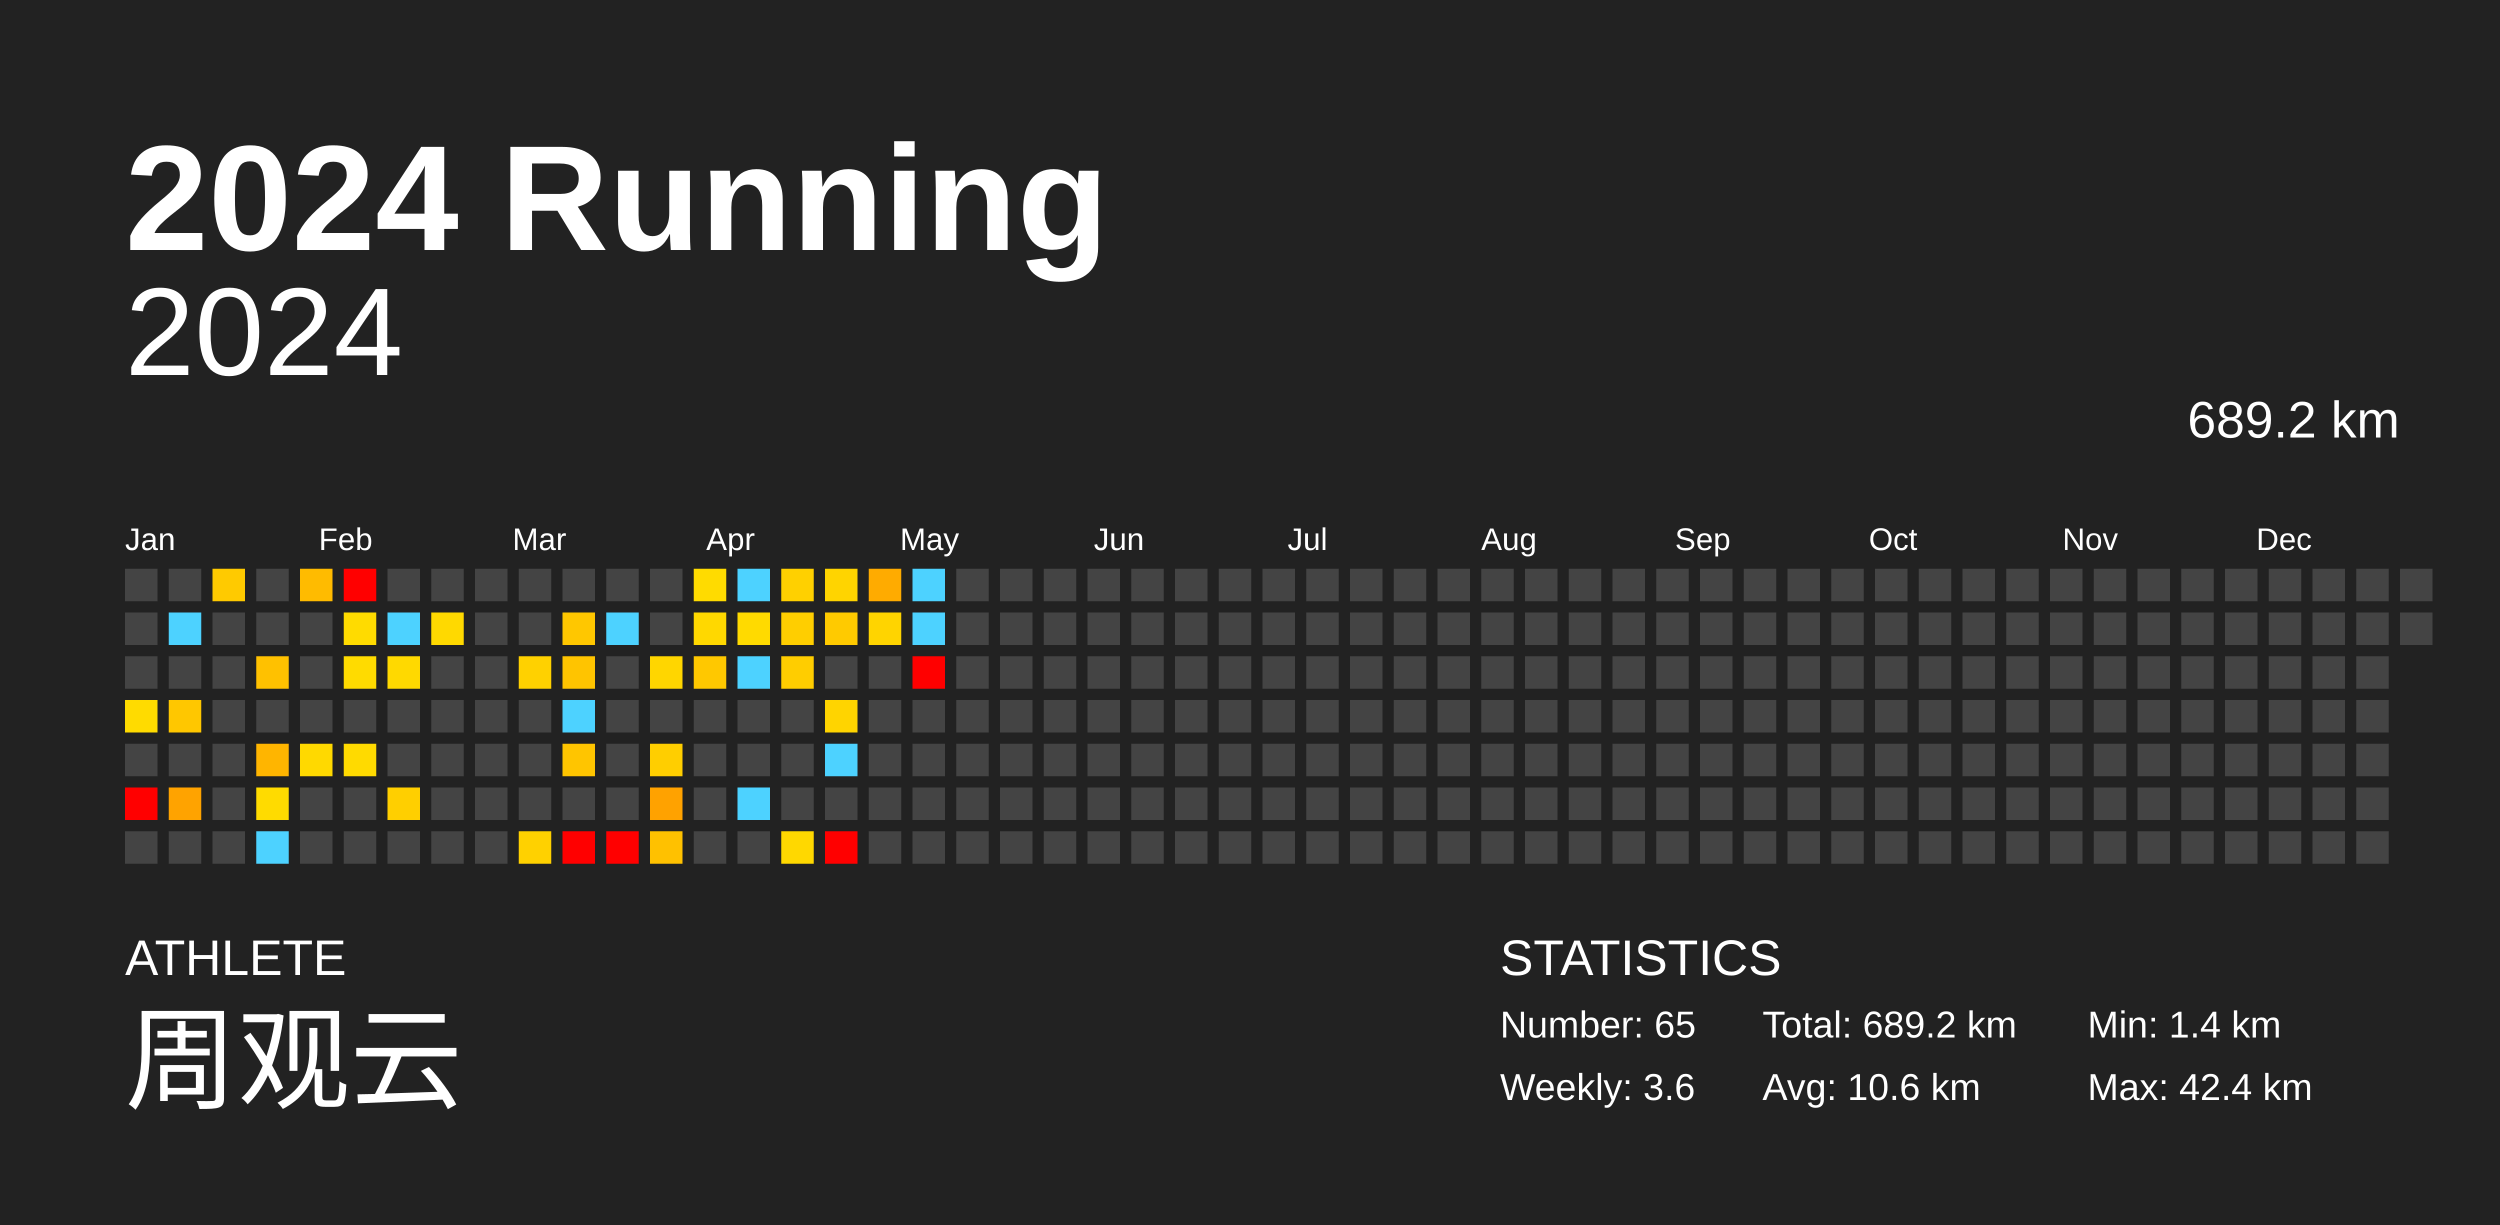
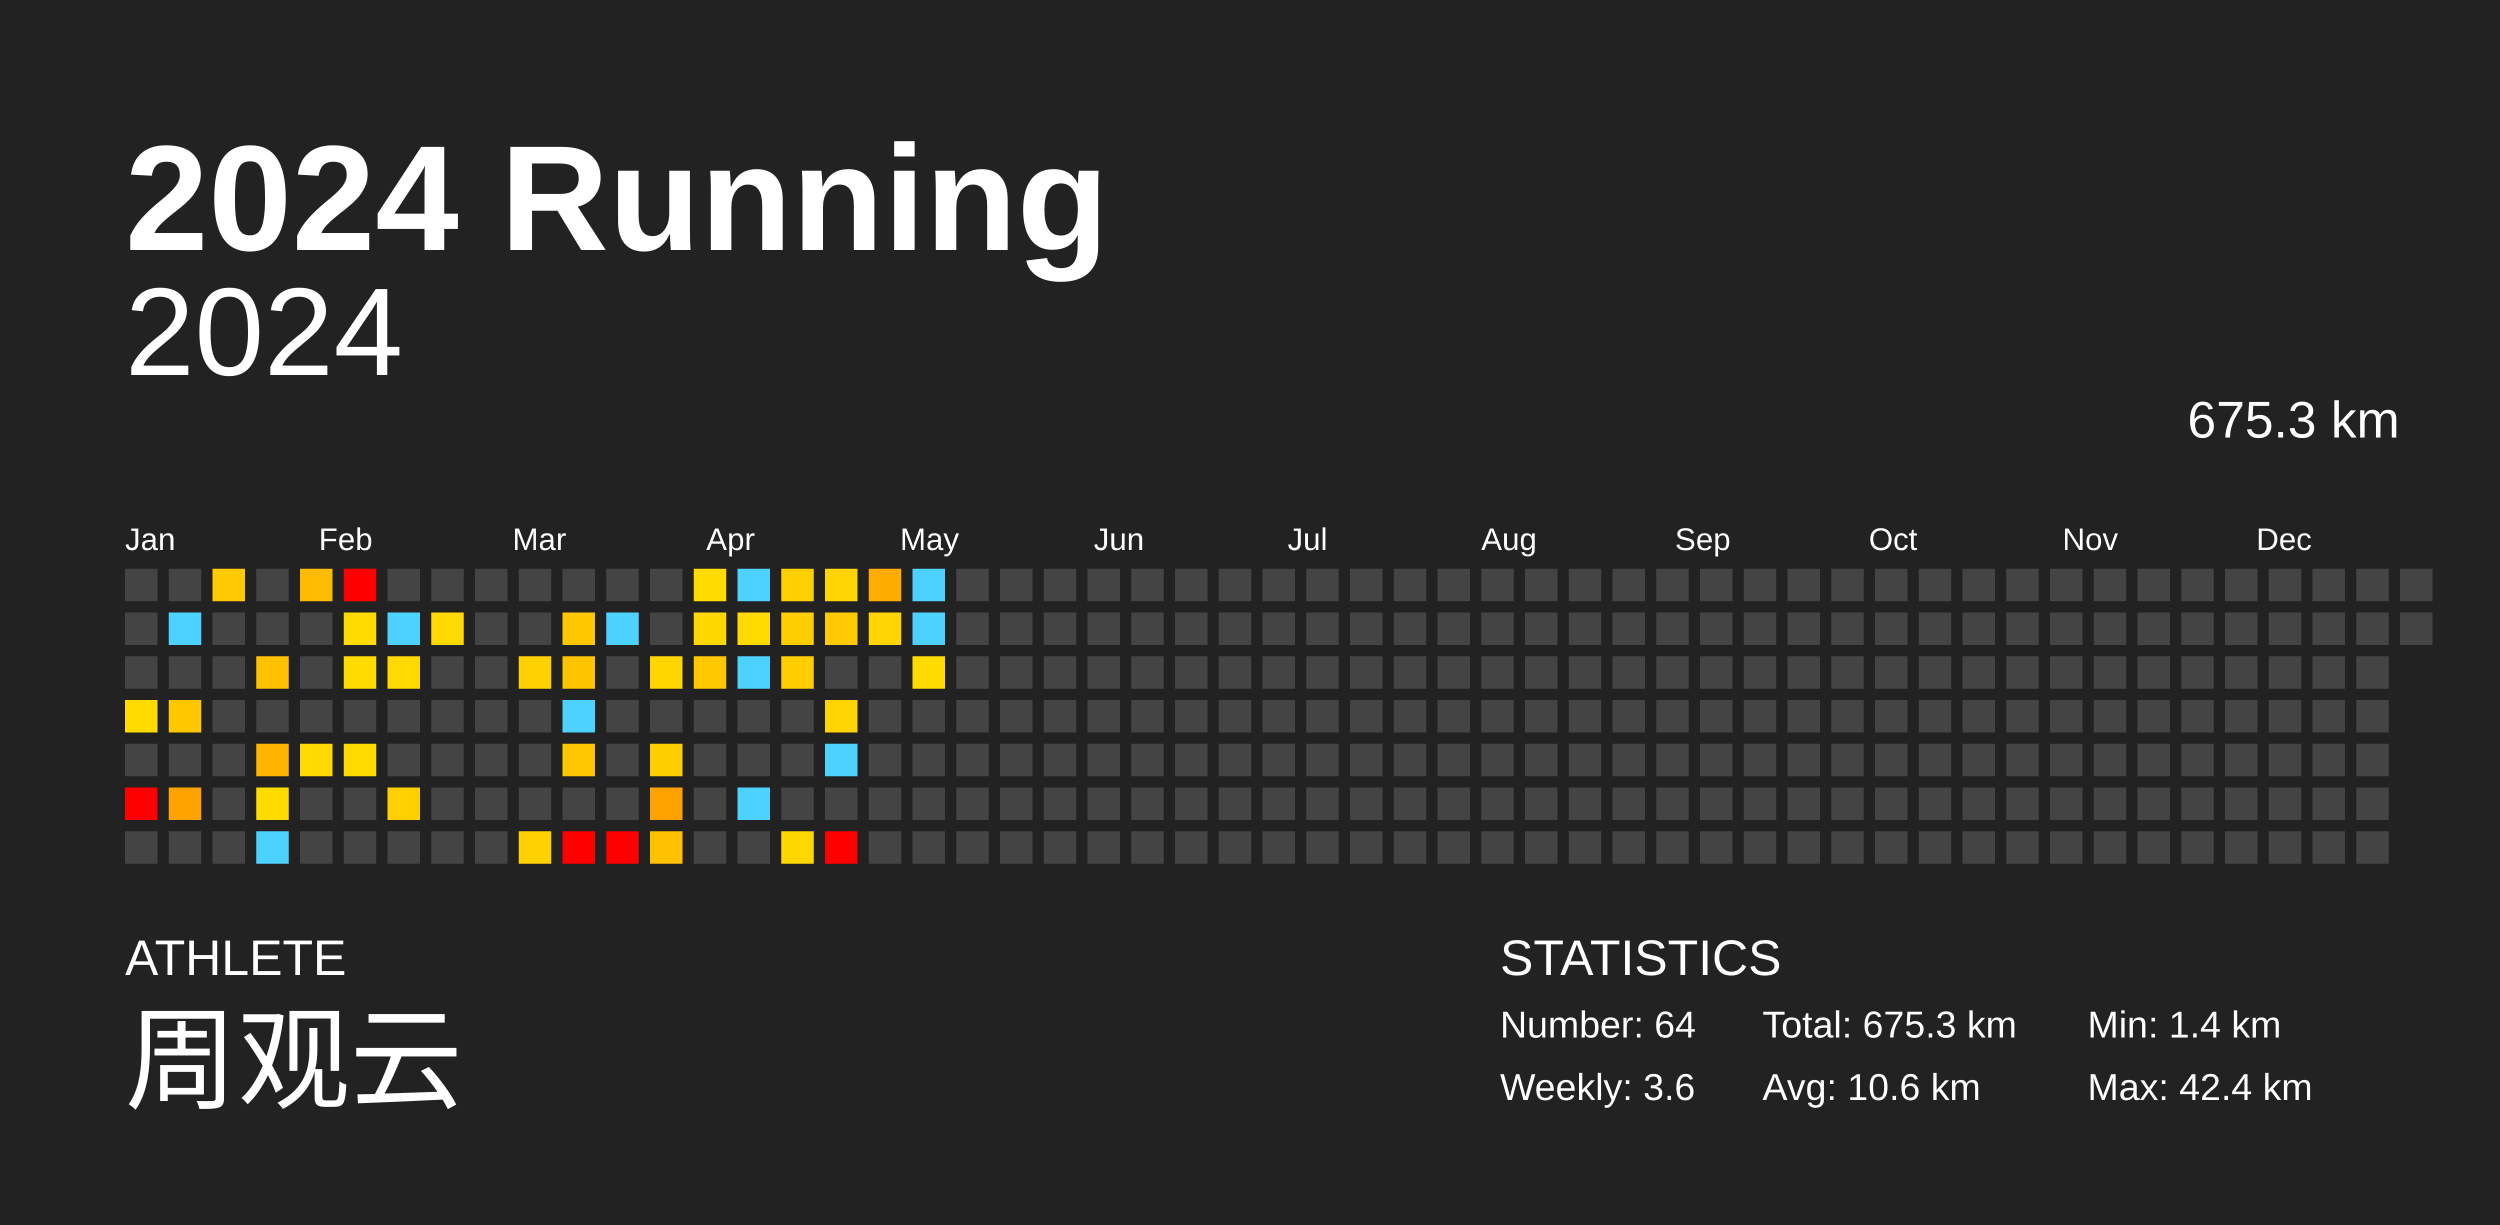
<svg xmlns="http://www.w3.org/2000/svg" baseProfile="full" height="98mm" version="1.1" viewBox="0,0,200,98" width="200mm">
  <defs />
  <rect fill="#222222" height="98" width="200" x="0" y="0" />
  <text fill="#FFFFFF" style="font-size:12px; font-family:Arial; font-weight:bold;" x="10" y="20">2024 Running</text>
  <text fill="#FFFFFF" style="font-size:4px; font-family:Arial" x="10" y="78">ATHLETE</text>
  <text fill="#FFFFFF" style="font-size:9px; font-family:Arial" x="10" y="88">周观云</text>
  <text fill="#FFFFFF" style="font-size:4px; font-family:Arial" x="120" y="78">STATISTICS</text>
-   <text fill="#FFFFFF" style="font-size:3px; font-family:Arial" x="120" y="83">Number: 65</text>
+   <text fill="#FFFFFF" style="font-size:3px; font-family:Arial" x="120" y="83">Number: 64</text>
  <text fill="#FFFFFF" style="font-size:3px; font-family:Arial" x="120" y="88">Weekly: 3.6</text>
-   <text fill="#FFFFFF" style="font-size:3px; font-family:Arial" x="141" y="83">Total: 689.2 km</text>
+   <text fill="#FFFFFF" style="font-size:3px; font-family:Arial" x="141" y="83">Total: 675.3 km</text>
  <text fill="#FFFFFF" style="font-size:3px; font-family:Arial" x="141" y="88">Avg: 10.6 km</text>
  <text fill="#FFFFFF" style="font-size:3px; font-family:Arial" x="167" y="83">Min: 1.4 km</text>
  <text fill="#FFFFFF" style="font-size:3px; font-family:Arial" x="167" y="88">Max: 42.4 km</text>
  <text alignment-baseline="hanging" fill="#FFFFFF" style="font-size:10.0px; font-family:Arial;" x="10" y="30">2024</text>
-   <text alignment-baseline="hanging" fill="#FFFFFF" style="font-size:4.125px; font-family:Arial;" x="175" y="35">689.2 km</text>
+   <text alignment-baseline="hanging" fill="#FFFFFF" style="font-size:4.125px; font-family:Arial;" x="175" y="35">675.3 km</text>
  <text fill="#FFFFFF" style="font-size:2.5px; font-family:Arial" x="10.0" y="44">Jan</text>
  <text fill="#FFFFFF" style="font-size:2.5px; font-family:Arial" x="25.5" y="44">Feb</text>
  <text fill="#FFFFFF" style="font-size:2.5px; font-family:Arial" x="41.0" y="44">Mar</text>
  <text fill="#FFFFFF" style="font-size:2.5px; font-family:Arial" x="56.5" y="44">Apr</text>
  <text fill="#FFFFFF" style="font-size:2.5px; font-family:Arial" x="72.0" y="44">May</text>
  <text fill="#FFFFFF" style="font-size:2.5px; font-family:Arial" x="87.5" y="44">Jun</text>
  <text fill="#FFFFFF" style="font-size:2.5px; font-family:Arial" x="103.0" y="44">Jul</text>
  <text fill="#FFFFFF" style="font-size:2.5px; font-family:Arial" x="118.5" y="44">Aug</text>
  <text fill="#FFFFFF" style="font-size:2.5px; font-family:Arial" x="134.0" y="44">Sep</text>
  <text fill="#FFFFFF" style="font-size:2.5px; font-family:Arial" x="149.5" y="44">Oct</text>
  <text fill="#FFFFFF" style="font-size:2.5px; font-family:Arial" x="165.0" y="44">Nov</text>
  <text fill="#FFFFFF" style="font-size:2.5px; font-family:Arial" x="180.5" y="44">Dec</text>
  <rect fill="#444444" height="2.6" width="2.6" x="10.0" y="45.5" />
  <rect fill="#444444" height="2.6" width="2.6" x="10.0" y="49.0" />
  <rect fill="#444444" height="2.6" width="2.6" x="10.0" y="52.5" />
  <rect fill="#ffdb00" height="2.6" width="2.6" x="10.0" y="56.0" />
  <rect fill="#444444" height="2.6" width="2.6" x="10.0" y="59.5" />
  <rect fill="red" height="2.6" width="2.6" x="10.0" y="63.0" />
  <rect fill="#444444" height="2.6" width="2.6" x="10.0" y="66.5" />
  <rect fill="#444444" height="2.6" width="2.6" x="13.5" y="45.5" />
  <rect fill="#4dd2ff" height="2.6" width="2.6" x="13.5" y="49.0" />
  <rect fill="#444444" height="2.6" width="2.6" x="13.5" y="52.5" />
  <rect fill="#ffc700" height="2.6" width="2.6" x="13.5" y="56.0" />
  <rect fill="#444444" height="2.6" width="2.6" x="13.5" y="59.5" />
  <rect fill="#ffa300" height="2.6" width="2.6" x="13.5" y="63.0" />
  <rect fill="#444444" height="2.6" width="2.6" x="13.5" y="66.5" />
  <rect fill="#ffca00" height="2.6" width="2.6" x="17.0" y="45.5" />
  <rect fill="#444444" height="2.6" width="2.6" x="17.0" y="49.0" />
  <rect fill="#444444" height="2.6" width="2.6" x="17.0" y="52.5" />
  <rect fill="#444444" height="2.6" width="2.6" x="17.0" y="56.0" />
  <rect fill="#444444" height="2.6" width="2.6" x="17.0" y="59.5" />
  <rect fill="#444444" height="2.6" width="2.6" x="17.0" y="63.0" />
  <rect fill="#444444" height="2.6" width="2.6" x="17.0" y="66.5" />
  <rect fill="#444444" height="2.6" width="2.6" x="20.5" y="45.5" />
  <rect fill="#444444" height="2.6" width="2.6" x="20.5" y="49.0" />
  <rect fill="#ffc100" height="2.6" width="2.6" x="20.5" y="52.5" />
  <rect fill="#444444" height="2.6" width="2.6" x="20.5" y="56.0" />
  <rect fill="#ffb500" height="2.6" width="2.6" x="20.5" y="59.5" />
  <rect fill="#ffdb00" height="2.6" width="2.6" x="20.5" y="63.0" />
  <rect fill="#4dd2ff" height="2.6" width="2.6" x="20.5" y="66.5" />
  <rect fill="#ffbb00" height="2.6" width="2.6" x="24.0" y="45.5" />
  <rect fill="#444444" height="2.6" width="2.6" x="24.0" y="49.0" />
  <rect fill="#444444" height="2.6" width="2.6" x="24.0" y="52.5" />
  <rect fill="#444444" height="2.6" width="2.6" x="24.0" y="56.0" />
  <rect fill="#ffd900" height="2.6" width="2.6" x="24.0" y="59.5" />
  <rect fill="#444444" height="2.6" width="2.6" x="24.0" y="63.0" />
  <rect fill="#444444" height="2.6" width="2.6" x="24.0" y="66.5" />
  <rect fill="red" height="2.6" width="2.6" x="27.5" y="45.5" />
  <rect fill="#ffdb00" height="2.6" width="2.6" x="27.5" y="49.0" />
  <rect fill="#ffdb00" height="2.6" width="2.6" x="27.5" y="52.5" />
  <rect fill="#444444" height="2.6" width="2.6" x="27.5" y="56.0" />
  <rect fill="#ffda00" height="2.6" width="2.6" x="27.5" y="59.5" />
  <rect fill="#444444" height="2.6" width="2.6" x="27.5" y="63.0" />
  <rect fill="#444444" height="2.6" width="2.6" x="27.5" y="66.5" />
  <rect fill="#444444" height="2.6" width="2.6" x="31.0" y="45.5" />
  <rect fill="#4dd2ff" height="2.6" width="2.6" x="31.0" y="49.0" />
  <rect fill="#ffd900" height="2.6" width="2.6" x="31.0" y="52.5" />
  <rect fill="#444444" height="2.6" width="2.6" x="31.0" y="56.0" />
  <rect fill="#444444" height="2.6" width="2.6" x="31.0" y="59.5" />
  <rect fill="#ffcf00" height="2.6" width="2.6" x="31.0" y="63.0" />
  <rect fill="#444444" height="2.6" width="2.6" x="31.0" y="66.5" />
  <rect fill="#444444" height="2.6" width="2.6" x="34.5" y="45.5" />
  <rect fill="#ffd900" height="2.6" width="2.6" x="34.5" y="49.0" />
  <rect fill="#444444" height="2.6" width="2.6" x="34.5" y="52.5" />
  <rect fill="#444444" height="2.6" width="2.6" x="34.5" y="56.0" />
  <rect fill="#444444" height="2.6" width="2.6" x="34.5" y="59.5" />
  <rect fill="#444444" height="2.6" width="2.6" x="34.5" y="63.0" />
  <rect fill="#444444" height="2.6" width="2.6" x="34.5" y="66.5" />
  <rect fill="#444444" height="2.6" width="2.6" x="38.0" y="45.5" />
  <rect fill="#444444" height="2.6" width="2.6" x="38.0" y="49.0" />
  <rect fill="#444444" height="2.6" width="2.6" x="38.0" y="52.5" />
  <rect fill="#444444" height="2.6" width="2.6" x="38.0" y="56.0" />
  <rect fill="#444444" height="2.6" width="2.6" x="38.0" y="59.5" />
  <rect fill="#444444" height="2.6" width="2.6" x="38.0" y="63.0" />
  <rect fill="#444444" height="2.6" width="2.6" x="38.0" y="66.5" />
  <rect fill="#444444" height="2.6" width="2.6" x="41.5" y="45.5" />
  <rect fill="#444444" height="2.6" width="2.6" x="41.5" y="49.0" />
  <rect fill="#ffd100" height="2.6" width="2.6" x="41.5" y="52.5" />
  <rect fill="#444444" height="2.6" width="2.6" x="41.5" y="56.0" />
  <rect fill="#444444" height="2.6" width="2.6" x="41.5" y="59.5" />
  <rect fill="#444444" height="2.6" width="2.6" x="41.5" y="63.0" />
  <rect fill="#ffd100" height="2.6" width="2.6" x="41.5" y="66.5" />
  <rect fill="#444444" height="2.6" width="2.6" x="45.0" y="45.5" />
  <rect fill="#ffc700" height="2.6" width="2.6" x="45.0" y="49.0" />
  <rect fill="#ffc400" height="2.6" width="2.6" x="45.0" y="52.5" />
  <rect fill="#4dd2ff" height="2.6" width="2.6" x="45.0" y="56.0" />
  <rect fill="#ffc500" height="2.6" width="2.6" x="45.0" y="59.5" />
  <rect fill="#444444" height="2.6" width="2.6" x="45.0" y="63.0" />
  <rect fill="red" height="2.6" width="2.6" x="45.0" y="66.5" />
  <rect fill="#444444" height="2.6" width="2.6" x="48.5" y="45.5" />
  <rect fill="#4dd2ff" height="2.6" width="2.6" x="48.5" y="49.0" />
  <rect fill="#444444" height="2.6" width="2.6" x="48.5" y="52.5" />
  <rect fill="#444444" height="2.6" width="2.6" x="48.5" y="56.0" />
  <rect fill="#444444" height="2.6" width="2.6" x="48.5" y="59.5" />
  <rect fill="#444444" height="2.6" width="2.6" x="48.5" y="63.0" />
  <rect fill="red" height="2.6" width="2.6" x="48.5" y="66.5" />
  <rect fill="#444444" height="2.6" width="2.6" x="52.0" y="45.5" />
  <rect fill="#444444" height="2.6" width="2.6" x="52.0" y="49.0" />
  <rect fill="#ffd600" height="2.6" width="2.6" x="52.0" y="52.5" />
  <rect fill="#444444" height="2.6" width="2.6" x="52.0" y="56.0" />
  <rect fill="#ffce00" height="2.6" width="2.6" x="52.0" y="59.5" />
  <rect fill="#ffa200" height="2.6" width="2.6" x="52.0" y="63.0" />
  <rect fill="#ffc100" height="2.6" width="2.6" x="52.0" y="66.5" />
  <rect fill="#ffdb00" height="2.6" width="2.6" x="55.5" y="45.5" />
  <rect fill="#ffd800" height="2.6" width="2.6" x="55.5" y="49.0" />
  <rect fill="#ffc800" height="2.6" width="2.6" x="55.5" y="52.5" />
  <rect fill="#444444" height="2.6" width="2.6" x="55.5" y="56.0" />
  <rect fill="#444444" height="2.6" width="2.6" x="55.5" y="59.5" />
  <rect fill="#444444" height="2.6" width="2.6" x="55.5" y="63.0" />
  <rect fill="#444444" height="2.6" width="2.6" x="55.5" y="66.5" />
  <rect fill="#4dd2ff" height="2.6" width="2.6" x="59.0" y="45.5" />
  <rect fill="#ffda00" height="2.6" width="2.6" x="59.0" y="49.0" />
  <rect fill="#4dd2ff" height="2.6" width="2.6" x="59.0" y="52.5" />
  <rect fill="#444444" height="2.6" width="2.6" x="59.0" y="56.0" />
  <rect fill="#444444" height="2.6" width="2.6" x="59.0" y="59.5" />
  <rect fill="#4dd2ff" height="2.6" width="2.6" x="59.0" y="63.0" />
  <rect fill="#444444" height="2.6" width="2.6" x="59.0" y="66.5" />
  <rect fill="#ffd000" height="2.6" width="2.6" x="62.5" y="45.5" />
  <rect fill="#ffce00" height="2.6" width="2.6" x="62.5" y="49.0" />
  <rect fill="#ffcd00" height="2.6" width="2.6" x="62.5" y="52.5" />
  <rect fill="#444444" height="2.6" width="2.6" x="62.5" y="56.0" />
  <rect fill="#444444" height="2.6" width="2.6" x="62.5" y="59.5" />
  <rect fill="#444444" height="2.6" width="2.6" x="62.5" y="63.0" />
  <rect fill="#ffd800" height="2.6" width="2.6" x="62.5" y="66.5" />
  <rect fill="#ffd400" height="2.6" width="2.6" x="66.0" y="45.5" />
  <rect fill="#ffca00" height="2.6" width="2.6" x="66.0" y="49.0" />
  <rect fill="#444444" height="2.6" width="2.6" x="66.0" y="52.5" />
  <rect fill="#ffd400" height="2.6" width="2.6" x="66.0" y="56.0" />
  <rect fill="#4dd2ff" height="2.6" width="2.6" x="66.0" y="59.5" />
  <rect fill="#444444" height="2.6" width="2.6" x="66.0" y="63.0" />
  <rect fill="red" height="2.6" width="2.6" x="66.0" y="66.5" />
  <rect fill="#ffab00" height="2.6" width="2.6" x="69.5" y="45.5" />
  <rect fill="#ffd400" height="2.6" width="2.6" x="69.5" y="49.0" />
  <rect fill="#444444" height="2.6" width="2.6" x="69.5" y="52.5" />
  <rect fill="#444444" height="2.6" width="2.6" x="69.5" y="56.0" />
  <rect fill="#444444" height="2.6" width="2.6" x="69.5" y="59.5" />
  <rect fill="#444444" height="2.6" width="2.6" x="69.5" y="63.0" />
  <rect fill="#444444" height="2.6" width="2.6" x="69.5" y="66.5" />
  <rect fill="#4dd2ff" height="2.6" width="2.6" x="73.0" y="45.5" />
  <rect fill="#4dd2ff" height="2.6" width="2.6" x="73.0" y="49.0" />
-   <rect fill="red" height="2.6" width="2.6" x="73.0" y="52.5" />
+   <rect fill="#ffdb00" height="2.6" width="2.6" x="73.0" y="52.5" />
  <rect fill="#444444" height="2.6" width="2.6" x="73.0" y="56.0" />
  <rect fill="#444444" height="2.6" width="2.6" x="73.0" y="59.5" />
  <rect fill="#444444" height="2.6" width="2.6" x="73.0" y="63.0" />
  <rect fill="#444444" height="2.6" width="2.6" x="73.0" y="66.5" />
  <rect fill="#444444" height="2.6" width="2.6" x="76.5" y="45.5" />
  <rect fill="#444444" height="2.6" width="2.6" x="76.5" y="49.0" />
  <rect fill="#444444" height="2.6" width="2.6" x="76.5" y="52.5" />
  <rect fill="#444444" height="2.6" width="2.6" x="76.5" y="56.0" />
  <rect fill="#444444" height="2.6" width="2.6" x="76.5" y="59.5" />
  <rect fill="#444444" height="2.6" width="2.6" x="76.5" y="63.0" />
  <rect fill="#444444" height="2.6" width="2.6" x="76.5" y="66.5" />
  <rect fill="#444444" height="2.6" width="2.6" x="80.0" y="45.5" />
  <rect fill="#444444" height="2.6" width="2.6" x="80.0" y="49.0" />
  <rect fill="#444444" height="2.6" width="2.6" x="80.0" y="52.5" />
  <rect fill="#444444" height="2.6" width="2.6" x="80.0" y="56.0" />
  <rect fill="#444444" height="2.6" width="2.6" x="80.0" y="59.5" />
  <rect fill="#444444" height="2.6" width="2.6" x="80.0" y="63.0" />
  <rect fill="#444444" height="2.6" width="2.6" x="80.0" y="66.5" />
  <rect fill="#444444" height="2.6" width="2.6" x="83.5" y="45.5" />
  <rect fill="#444444" height="2.6" width="2.6" x="83.5" y="49.0" />
  <rect fill="#444444" height="2.6" width="2.6" x="83.5" y="52.5" />
  <rect fill="#444444" height="2.6" width="2.6" x="83.5" y="56.0" />
  <rect fill="#444444" height="2.6" width="2.6" x="83.5" y="59.5" />
  <rect fill="#444444" height="2.6" width="2.6" x="83.5" y="63.0" />
  <rect fill="#444444" height="2.6" width="2.6" x="83.5" y="66.5" />
  <rect fill="#444444" height="2.6" width="2.6" x="87.0" y="45.5" />
  <rect fill="#444444" height="2.6" width="2.6" x="87.0" y="49.0" />
  <rect fill="#444444" height="2.6" width="2.6" x="87.0" y="52.5" />
  <rect fill="#444444" height="2.6" width="2.6" x="87.0" y="56.0" />
  <rect fill="#444444" height="2.6" width="2.6" x="87.0" y="59.5" />
  <rect fill="#444444" height="2.6" width="2.6" x="87.0" y="63.0" />
  <rect fill="#444444" height="2.6" width="2.6" x="87.0" y="66.5" />
  <rect fill="#444444" height="2.6" width="2.6" x="90.5" y="45.5" />
  <rect fill="#444444" height="2.6" width="2.6" x="90.5" y="49.0" />
  <rect fill="#444444" height="2.6" width="2.6" x="90.5" y="52.5" />
  <rect fill="#444444" height="2.6" width="2.6" x="90.5" y="56.0" />
  <rect fill="#444444" height="2.6" width="2.6" x="90.5" y="59.5" />
  <rect fill="#444444" height="2.6" width="2.6" x="90.5" y="63.0" />
  <rect fill="#444444" height="2.6" width="2.6" x="90.5" y="66.5" />
  <rect fill="#444444" height="2.6" width="2.6" x="94.0" y="45.5" />
  <rect fill="#444444" height="2.6" width="2.6" x="94.0" y="49.0" />
  <rect fill="#444444" height="2.6" width="2.6" x="94.0" y="52.5" />
  <rect fill="#444444" height="2.6" width="2.6" x="94.0" y="56.0" />
  <rect fill="#444444" height="2.6" width="2.6" x="94.0" y="59.5" />
  <rect fill="#444444" height="2.6" width="2.6" x="94.0" y="63.0" />
  <rect fill="#444444" height="2.6" width="2.6" x="94.0" y="66.5" />
  <rect fill="#444444" height="2.6" width="2.6" x="97.5" y="45.5" />
  <rect fill="#444444" height="2.6" width="2.6" x="97.5" y="49.0" />
  <rect fill="#444444" height="2.6" width="2.6" x="97.5" y="52.5" />
  <rect fill="#444444" height="2.6" width="2.6" x="97.5" y="56.0" />
  <rect fill="#444444" height="2.6" width="2.6" x="97.5" y="59.5" />
  <rect fill="#444444" height="2.6" width="2.6" x="97.5" y="63.0" />
  <rect fill="#444444" height="2.6" width="2.6" x="97.5" y="66.5" />
  <rect fill="#444444" height="2.6" width="2.6" x="101.0" y="45.5" />
  <rect fill="#444444" height="2.6" width="2.6" x="101.0" y="49.0" />
  <rect fill="#444444" height="2.6" width="2.6" x="101.0" y="52.5" />
  <rect fill="#444444" height="2.6" width="2.6" x="101.0" y="56.0" />
  <rect fill="#444444" height="2.6" width="2.6" x="101.0" y="59.5" />
  <rect fill="#444444" height="2.6" width="2.6" x="101.0" y="63.0" />
  <rect fill="#444444" height="2.6" width="2.6" x="101.0" y="66.5" />
  <rect fill="#444444" height="2.6" width="2.6" x="104.5" y="45.5" />
  <rect fill="#444444" height="2.6" width="2.6" x="104.5" y="49.0" />
  <rect fill="#444444" height="2.6" width="2.6" x="104.5" y="52.5" />
  <rect fill="#444444" height="2.6" width="2.6" x="104.5" y="56.0" />
  <rect fill="#444444" height="2.6" width="2.6" x="104.5" y="59.5" />
  <rect fill="#444444" height="2.6" width="2.6" x="104.5" y="63.0" />
  <rect fill="#444444" height="2.6" width="2.6" x="104.5" y="66.5" />
  <rect fill="#444444" height="2.6" width="2.6" x="108.0" y="45.5" />
  <rect fill="#444444" height="2.6" width="2.6" x="108.0" y="49.0" />
  <rect fill="#444444" height="2.6" width="2.6" x="108.0" y="52.5" />
  <rect fill="#444444" height="2.6" width="2.6" x="108.0" y="56.0" />
  <rect fill="#444444" height="2.6" width="2.6" x="108.0" y="59.5" />
  <rect fill="#444444" height="2.6" width="2.6" x="108.0" y="63.0" />
  <rect fill="#444444" height="2.6" width="2.6" x="108.0" y="66.5" />
  <rect fill="#444444" height="2.6" width="2.6" x="111.5" y="45.5" />
  <rect fill="#444444" height="2.6" width="2.6" x="111.5" y="49.0" />
  <rect fill="#444444" height="2.6" width="2.6" x="111.5" y="52.5" />
  <rect fill="#444444" height="2.6" width="2.6" x="111.5" y="56.0" />
  <rect fill="#444444" height="2.6" width="2.6" x="111.5" y="59.5" />
  <rect fill="#444444" height="2.6" width="2.6" x="111.5" y="63.0" />
  <rect fill="#444444" height="2.6" width="2.6" x="111.5" y="66.5" />
  <rect fill="#444444" height="2.6" width="2.6" x="115.0" y="45.5" />
  <rect fill="#444444" height="2.6" width="2.6" x="115.0" y="49.0" />
  <rect fill="#444444" height="2.6" width="2.6" x="115.0" y="52.5" />
  <rect fill="#444444" height="2.6" width="2.6" x="115.0" y="56.0" />
  <rect fill="#444444" height="2.6" width="2.6" x="115.0" y="59.5" />
  <rect fill="#444444" height="2.6" width="2.6" x="115.0" y="63.0" />
  <rect fill="#444444" height="2.6" width="2.6" x="115.0" y="66.5" />
  <rect fill="#444444" height="2.6" width="2.6" x="118.5" y="45.5" />
  <rect fill="#444444" height="2.6" width="2.6" x="118.5" y="49.0" />
  <rect fill="#444444" height="2.6" width="2.6" x="118.5" y="52.5" />
  <rect fill="#444444" height="2.6" width="2.6" x="118.5" y="56.0" />
  <rect fill="#444444" height="2.6" width="2.6" x="118.5" y="59.5" />
  <rect fill="#444444" height="2.6" width="2.6" x="118.5" y="63.0" />
  <rect fill="#444444" height="2.6" width="2.6" x="118.5" y="66.5" />
  <rect fill="#444444" height="2.6" width="2.6" x="122.0" y="45.5" />
  <rect fill="#444444" height="2.6" width="2.6" x="122.0" y="49.0" />
  <rect fill="#444444" height="2.6" width="2.6" x="122.0" y="52.5" />
  <rect fill="#444444" height="2.6" width="2.6" x="122.0" y="56.0" />
  <rect fill="#444444" height="2.6" width="2.6" x="122.0" y="59.5" />
  <rect fill="#444444" height="2.6" width="2.6" x="122.0" y="63.0" />
  <rect fill="#444444" height="2.6" width="2.6" x="122.0" y="66.5" />
  <rect fill="#444444" height="2.6" width="2.6" x="125.5" y="45.5" />
  <rect fill="#444444" height="2.6" width="2.6" x="125.5" y="49.0" />
  <rect fill="#444444" height="2.6" width="2.6" x="125.5" y="52.5" />
  <rect fill="#444444" height="2.6" width="2.6" x="125.5" y="56.0" />
  <rect fill="#444444" height="2.6" width="2.6" x="125.5" y="59.5" />
  <rect fill="#444444" height="2.6" width="2.6" x="125.5" y="63.0" />
  <rect fill="#444444" height="2.6" width="2.6" x="125.5" y="66.5" />
  <rect fill="#444444" height="2.6" width="2.6" x="129.0" y="45.5" />
  <rect fill="#444444" height="2.6" width="2.6" x="129.0" y="49.0" />
  <rect fill="#444444" height="2.6" width="2.6" x="129.0" y="52.5" />
  <rect fill="#444444" height="2.6" width="2.6" x="129.0" y="56.0" />
  <rect fill="#444444" height="2.6" width="2.6" x="129.0" y="59.5" />
  <rect fill="#444444" height="2.6" width="2.6" x="129.0" y="63.0" />
  <rect fill="#444444" height="2.6" width="2.6" x="129.0" y="66.5" />
  <rect fill="#444444" height="2.6" width="2.6" x="132.5" y="45.5" />
  <rect fill="#444444" height="2.6" width="2.6" x="132.5" y="49.0" />
  <rect fill="#444444" height="2.6" width="2.6" x="132.5" y="52.5" />
  <rect fill="#444444" height="2.6" width="2.6" x="132.5" y="56.0" />
  <rect fill="#444444" height="2.6" width="2.6" x="132.5" y="59.5" />
  <rect fill="#444444" height="2.6" width="2.6" x="132.5" y="63.0" />
  <rect fill="#444444" height="2.6" width="2.6" x="132.5" y="66.5" />
  <rect fill="#444444" height="2.6" width="2.6" x="136.0" y="45.5" />
  <rect fill="#444444" height="2.6" width="2.6" x="136.0" y="49.0" />
  <rect fill="#444444" height="2.6" width="2.6" x="136.0" y="52.5" />
  <rect fill="#444444" height="2.6" width="2.6" x="136.0" y="56.0" />
  <rect fill="#444444" height="2.6" width="2.6" x="136.0" y="59.5" />
  <rect fill="#444444" height="2.6" width="2.6" x="136.0" y="63.0" />
  <rect fill="#444444" height="2.6" width="2.6" x="136.0" y="66.5" />
  <rect fill="#444444" height="2.6" width="2.6" x="139.5" y="45.5" />
  <rect fill="#444444" height="2.6" width="2.6" x="139.5" y="49.0" />
  <rect fill="#444444" height="2.6" width="2.6" x="139.5" y="52.5" />
  <rect fill="#444444" height="2.6" width="2.6" x="139.5" y="56.0" />
  <rect fill="#444444" height="2.6" width="2.6" x="139.5" y="59.5" />
  <rect fill="#444444" height="2.6" width="2.6" x="139.5" y="63.0" />
  <rect fill="#444444" height="2.6" width="2.6" x="139.5" y="66.5" />
  <rect fill="#444444" height="2.6" width="2.6" x="143.0" y="45.5" />
  <rect fill="#444444" height="2.6" width="2.6" x="143.0" y="49.0" />
  <rect fill="#444444" height="2.6" width="2.6" x="143.0" y="52.5" />
  <rect fill="#444444" height="2.6" width="2.6" x="143.0" y="56.0" />
  <rect fill="#444444" height="2.6" width="2.6" x="143.0" y="59.5" />
  <rect fill="#444444" height="2.6" width="2.6" x="143.0" y="63.0" />
  <rect fill="#444444" height="2.6" width="2.6" x="143.0" y="66.5" />
  <rect fill="#444444" height="2.6" width="2.6" x="146.5" y="45.5" />
  <rect fill="#444444" height="2.6" width="2.6" x="146.5" y="49.0" />
  <rect fill="#444444" height="2.6" width="2.6" x="146.5" y="52.5" />
  <rect fill="#444444" height="2.6" width="2.6" x="146.5" y="56.0" />
  <rect fill="#444444" height="2.6" width="2.6" x="146.5" y="59.5" />
  <rect fill="#444444" height="2.6" width="2.6" x="146.5" y="63.0" />
  <rect fill="#444444" height="2.6" width="2.6" x="146.5" y="66.5" />
  <rect fill="#444444" height="2.6" width="2.6" x="150.0" y="45.5" />
  <rect fill="#444444" height="2.6" width="2.6" x="150.0" y="49.0" />
  <rect fill="#444444" height="2.6" width="2.6" x="150.0" y="52.5" />
  <rect fill="#444444" height="2.6" width="2.6" x="150.0" y="56.0" />
  <rect fill="#444444" height="2.6" width="2.6" x="150.0" y="59.5" />
  <rect fill="#444444" height="2.6" width="2.6" x="150.0" y="63.0" />
  <rect fill="#444444" height="2.6" width="2.6" x="150.0" y="66.5" />
  <rect fill="#444444" height="2.6" width="2.6" x="153.5" y="45.5" />
  <rect fill="#444444" height="2.6" width="2.6" x="153.5" y="49.0" />
  <rect fill="#444444" height="2.6" width="2.6" x="153.5" y="52.5" />
  <rect fill="#444444" height="2.6" width="2.6" x="153.5" y="56.0" />
  <rect fill="#444444" height="2.6" width="2.6" x="153.5" y="59.5" />
  <rect fill="#444444" height="2.6" width="2.6" x="153.5" y="63.0" />
  <rect fill="#444444" height="2.6" width="2.6" x="153.5" y="66.5" />
  <rect fill="#444444" height="2.6" width="2.6" x="157.0" y="45.5" />
  <rect fill="#444444" height="2.6" width="2.6" x="157.0" y="49.0" />
  <rect fill="#444444" height="2.6" width="2.6" x="157.0" y="52.5" />
  <rect fill="#444444" height="2.6" width="2.6" x="157.0" y="56.0" />
  <rect fill="#444444" height="2.6" width="2.6" x="157.0" y="59.5" />
  <rect fill="#444444" height="2.6" width="2.6" x="157.0" y="63.0" />
  <rect fill="#444444" height="2.6" width="2.6" x="157.0" y="66.5" />
  <rect fill="#444444" height="2.6" width="2.6" x="160.5" y="45.5" />
  <rect fill="#444444" height="2.6" width="2.6" x="160.5" y="49.0" />
  <rect fill="#444444" height="2.6" width="2.6" x="160.5" y="52.5" />
  <rect fill="#444444" height="2.6" width="2.6" x="160.5" y="56.0" />
  <rect fill="#444444" height="2.6" width="2.6" x="160.5" y="59.5" />
  <rect fill="#444444" height="2.6" width="2.6" x="160.5" y="63.0" />
  <rect fill="#444444" height="2.6" width="2.6" x="160.5" y="66.5" />
  <rect fill="#444444" height="2.6" width="2.6" x="164.0" y="45.5" />
  <rect fill="#444444" height="2.6" width="2.6" x="164.0" y="49.0" />
  <rect fill="#444444" height="2.6" width="2.6" x="164.0" y="52.5" />
  <rect fill="#444444" height="2.6" width="2.6" x="164.0" y="56.0" />
  <rect fill="#444444" height="2.6" width="2.6" x="164.0" y="59.5" />
  <rect fill="#444444" height="2.6" width="2.6" x="164.0" y="63.0" />
  <rect fill="#444444" height="2.6" width="2.6" x="164.0" y="66.5" />
  <rect fill="#444444" height="2.6" width="2.6" x="167.5" y="45.5" />
  <rect fill="#444444" height="2.6" width="2.6" x="167.5" y="49.0" />
  <rect fill="#444444" height="2.6" width="2.6" x="167.5" y="52.5" />
  <rect fill="#444444" height="2.6" width="2.6" x="167.5" y="56.0" />
  <rect fill="#444444" height="2.6" width="2.6" x="167.5" y="59.5" />
  <rect fill="#444444" height="2.6" width="2.6" x="167.5" y="63.0" />
  <rect fill="#444444" height="2.6" width="2.6" x="167.5" y="66.5" />
  <rect fill="#444444" height="2.6" width="2.6" x="171.0" y="45.5" />
  <rect fill="#444444" height="2.6" width="2.6" x="171.0" y="49.0" />
  <rect fill="#444444" height="2.6" width="2.6" x="171.0" y="52.5" />
  <rect fill="#444444" height="2.6" width="2.6" x="171.0" y="56.0" />
  <rect fill="#444444" height="2.6" width="2.6" x="171.0" y="59.5" />
  <rect fill="#444444" height="2.6" width="2.6" x="171.0" y="63.0" />
  <rect fill="#444444" height="2.6" width="2.6" x="171.0" y="66.5" />
  <rect fill="#444444" height="2.6" width="2.6" x="174.5" y="45.5" />
  <rect fill="#444444" height="2.6" width="2.6" x="174.5" y="49.0" />
  <rect fill="#444444" height="2.6" width="2.6" x="174.5" y="52.5" />
  <rect fill="#444444" height="2.6" width="2.6" x="174.5" y="56.0" />
  <rect fill="#444444" height="2.6" width="2.6" x="174.5" y="59.5" />
  <rect fill="#444444" height="2.6" width="2.6" x="174.5" y="63.0" />
  <rect fill="#444444" height="2.6" width="2.6" x="174.5" y="66.5" />
  <rect fill="#444444" height="2.6" width="2.6" x="178.0" y="45.5" />
  <rect fill="#444444" height="2.6" width="2.6" x="178.0" y="49.0" />
  <rect fill="#444444" height="2.6" width="2.6" x="178.0" y="52.5" />
  <rect fill="#444444" height="2.6" width="2.6" x="178.0" y="56.0" />
  <rect fill="#444444" height="2.6" width="2.6" x="178.0" y="59.5" />
  <rect fill="#444444" height="2.6" width="2.6" x="178.0" y="63.0" />
  <rect fill="#444444" height="2.6" width="2.6" x="178.0" y="66.5" />
  <rect fill="#444444" height="2.6" width="2.6" x="181.5" y="45.5" />
  <rect fill="#444444" height="2.6" width="2.6" x="181.5" y="49.0" />
  <rect fill="#444444" height="2.6" width="2.6" x="181.5" y="52.5" />
  <rect fill="#444444" height="2.6" width="2.6" x="181.5" y="56.0" />
  <rect fill="#444444" height="2.6" width="2.6" x="181.5" y="59.5" />
  <rect fill="#444444" height="2.6" width="2.6" x="181.5" y="63.0" />
  <rect fill="#444444" height="2.6" width="2.6" x="181.5" y="66.5" />
  <rect fill="#444444" height="2.6" width="2.6" x="185.0" y="45.5" />
  <rect fill="#444444" height="2.6" width="2.6" x="185.0" y="49.0" />
  <rect fill="#444444" height="2.6" width="2.6" x="185.0" y="52.5" />
  <rect fill="#444444" height="2.6" width="2.6" x="185.0" y="56.0" />
  <rect fill="#444444" height="2.6" width="2.6" x="185.0" y="59.5" />
  <rect fill="#444444" height="2.6" width="2.6" x="185.0" y="63.0" />
  <rect fill="#444444" height="2.6" width="2.6" x="185.0" y="66.5" />
  <rect fill="#444444" height="2.6" width="2.6" x="188.5" y="45.5" />
  <rect fill="#444444" height="2.6" width="2.6" x="188.5" y="49.0" />
  <rect fill="#444444" height="2.6" width="2.6" x="188.5" y="52.5" />
  <rect fill="#444444" height="2.6" width="2.6" x="188.5" y="56.0" />
  <rect fill="#444444" height="2.6" width="2.6" x="188.5" y="59.5" />
  <rect fill="#444444" height="2.6" width="2.6" x="188.5" y="63.0" />
  <rect fill="#444444" height="2.6" width="2.6" x="188.5" y="66.5" />
  <rect fill="#444444" height="2.6" width="2.6" x="192.0" y="45.5" />
  <rect fill="#444444" height="2.6" width="2.6" x="192.0" y="49.0" />
</svg>
